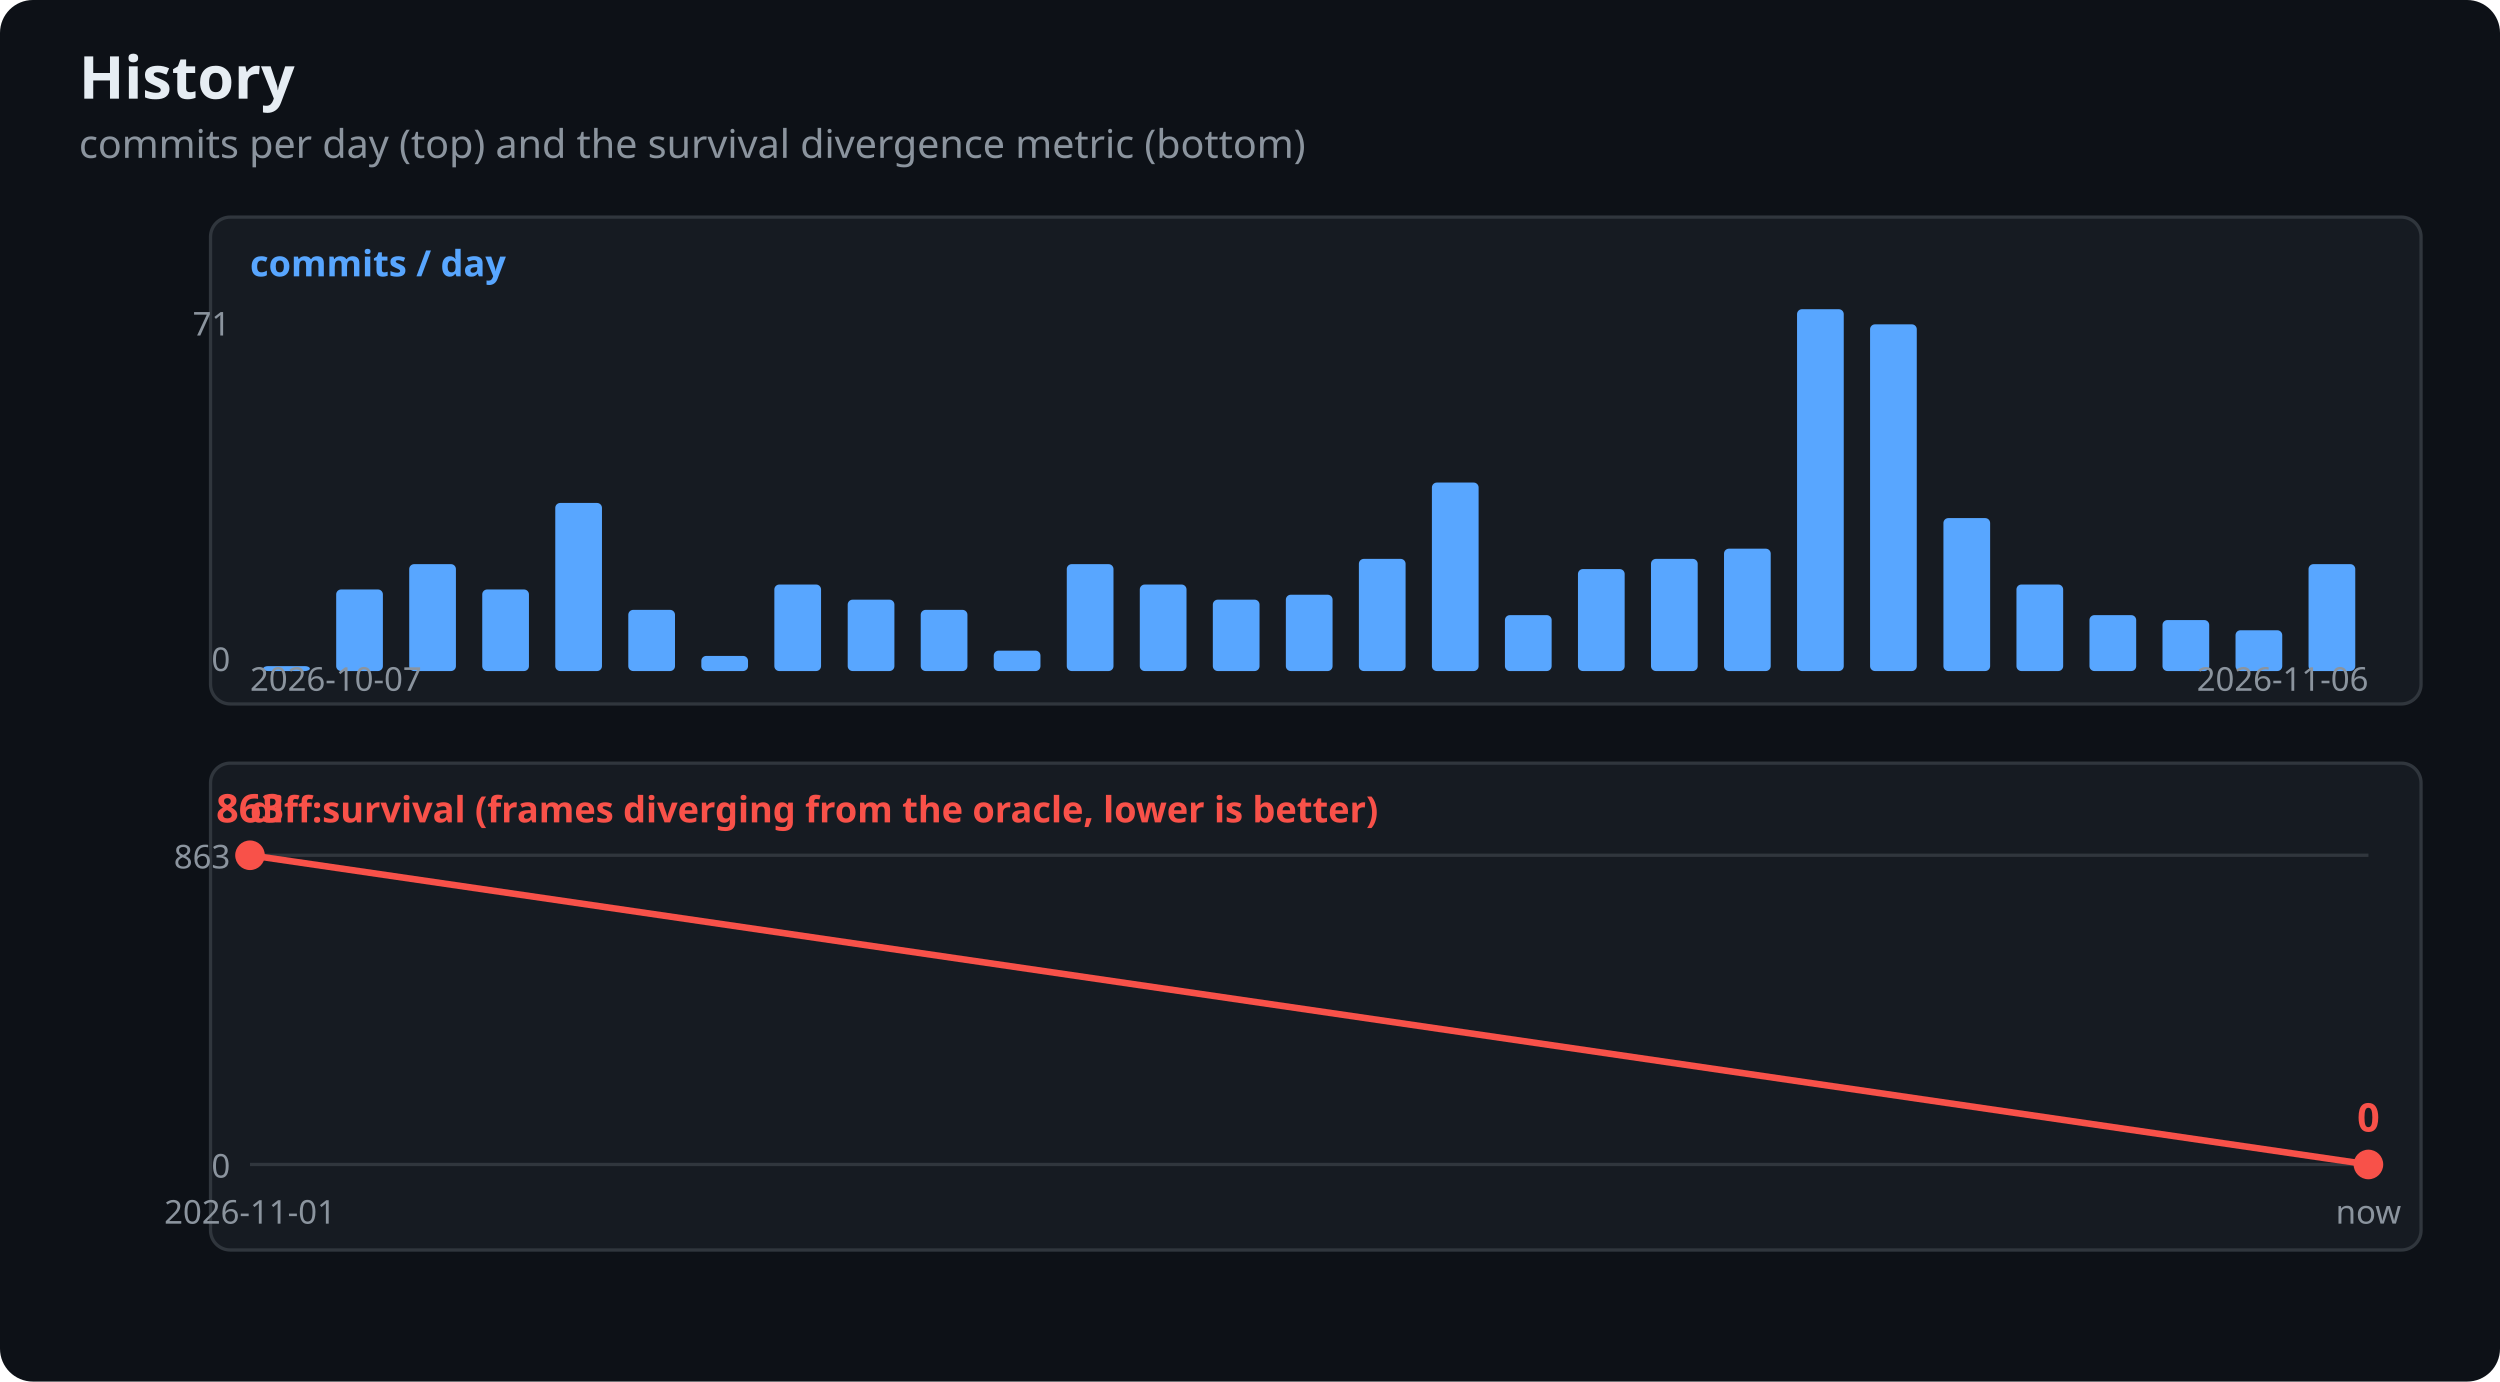
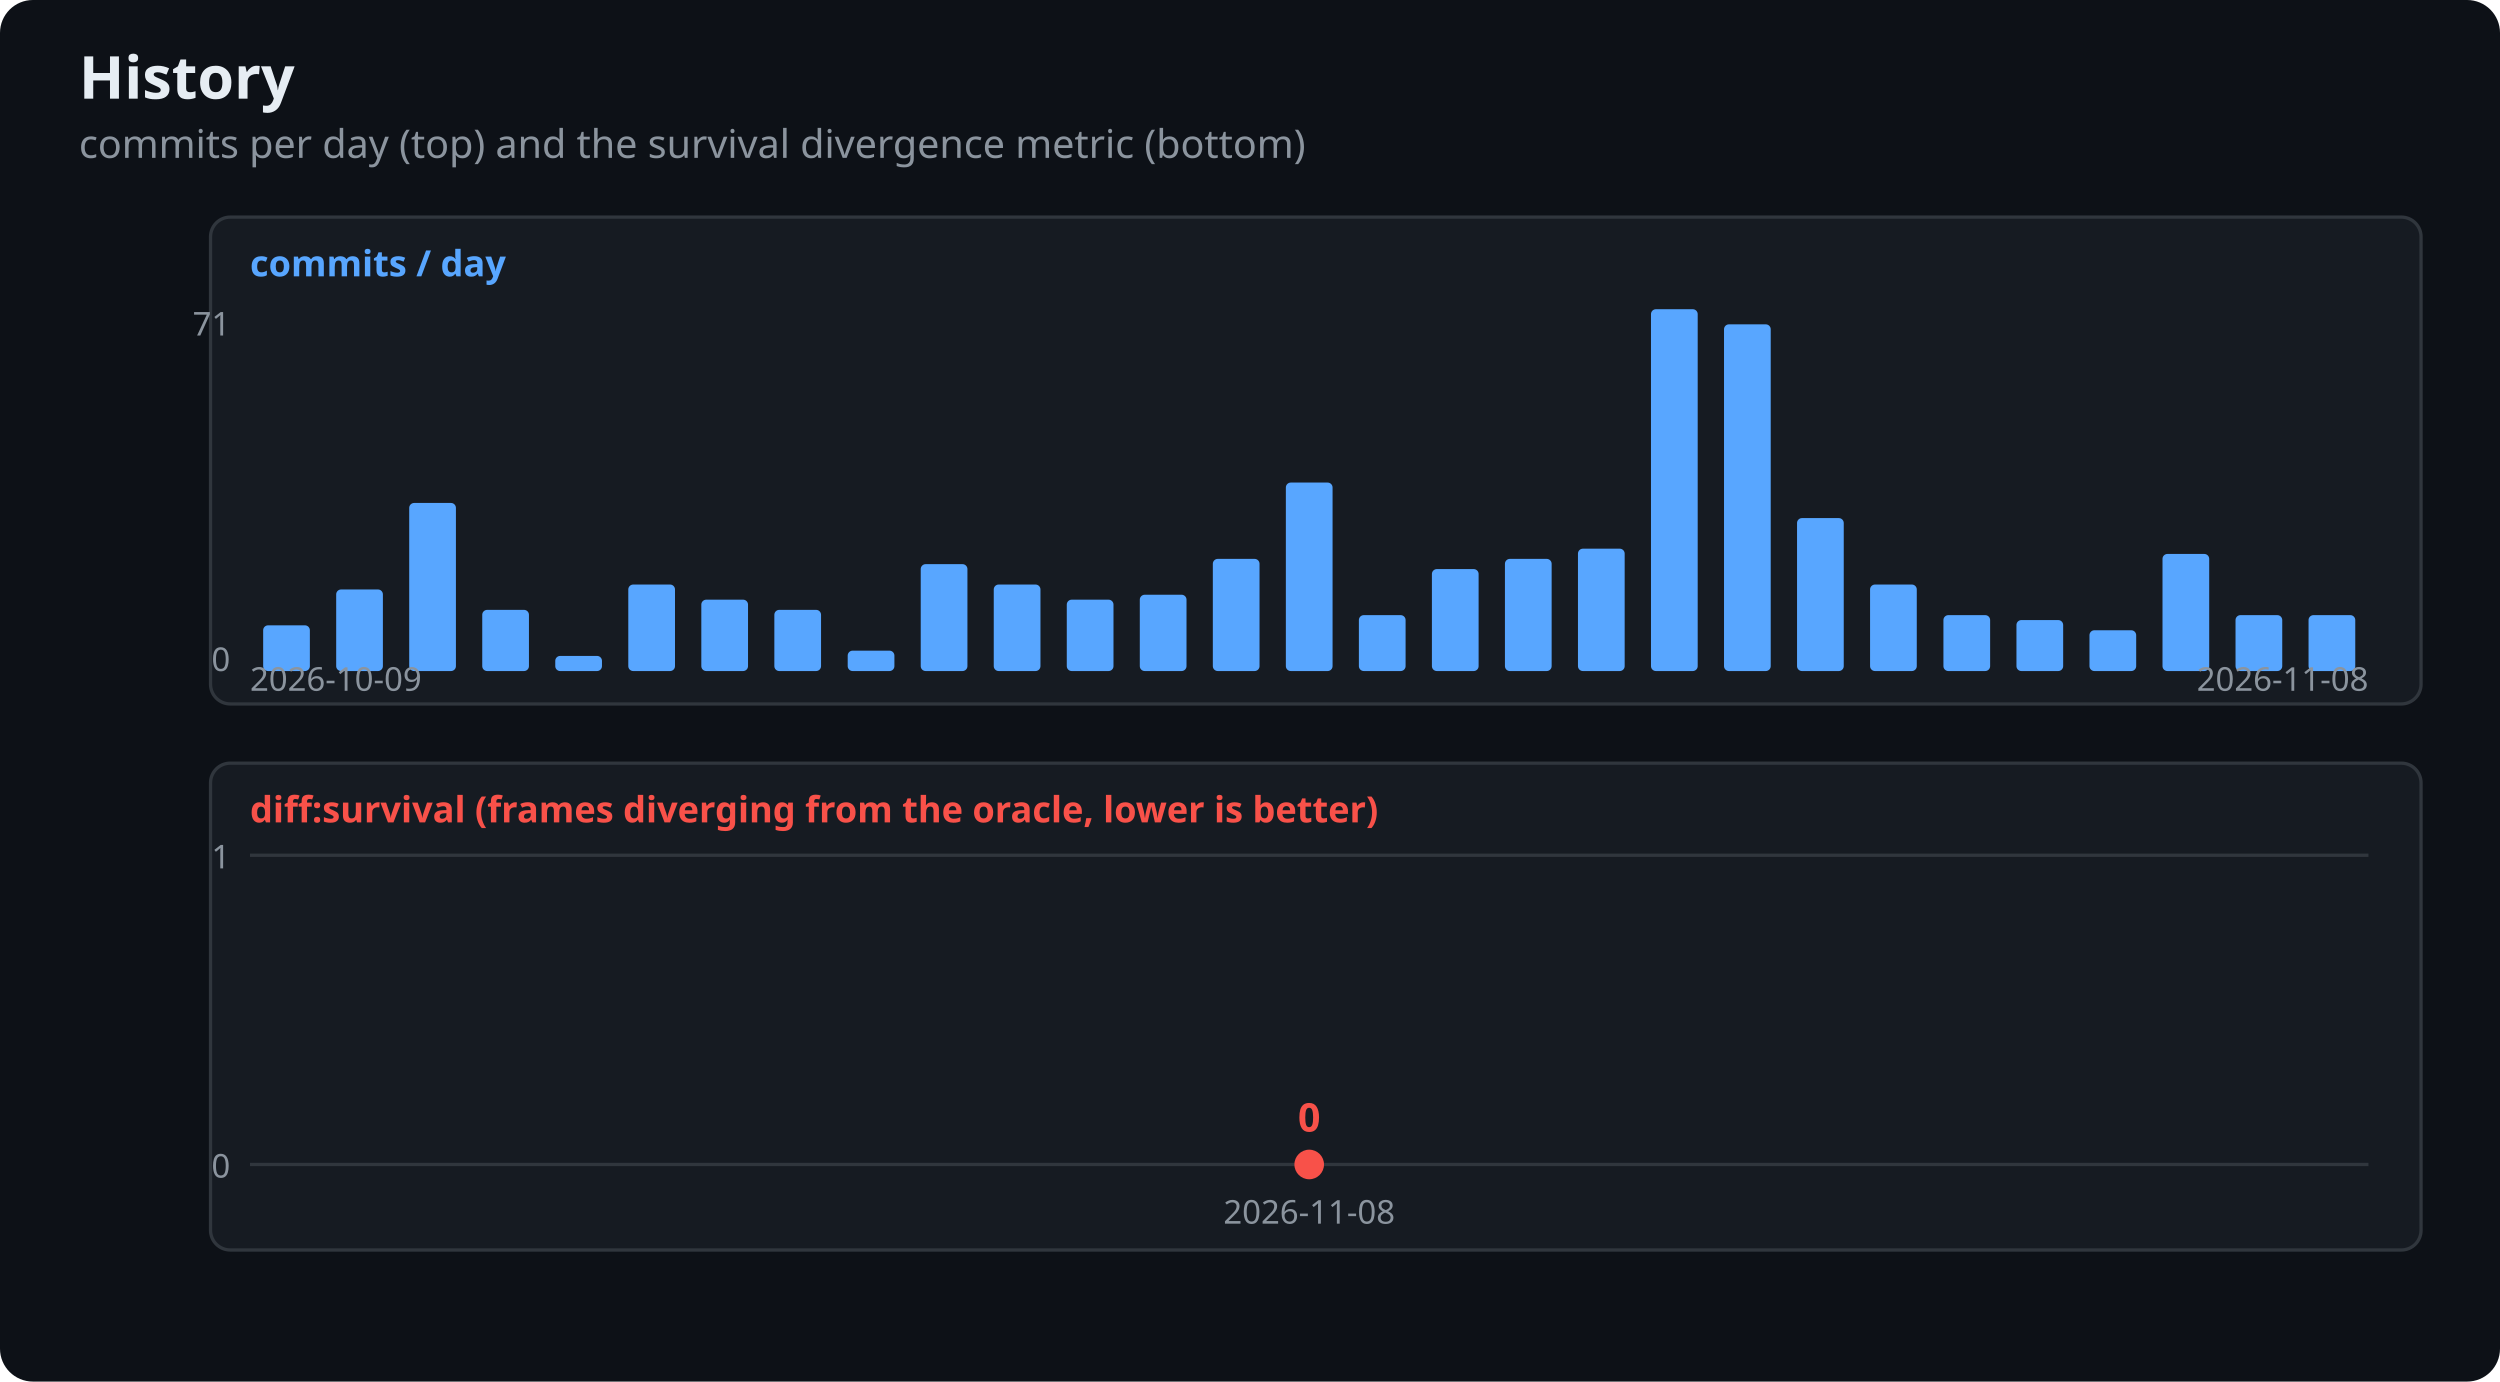
<svg xmlns="http://www.w3.org/2000/svg" width="760" height="420" viewBox="0 0 760 420" font-family="Segoe UI,Ubuntu,sans-serif">
  <rect width="760" height="420" rx="10" fill="#0d1117" />
  <text x="24" y="30" fill="#e6edf3" font-size="18" font-weight="600">History</text>
  <text x="24" y="48" fill="#8b949e" font-size="12">commits per day (top) and the survival divergence metric (bottom)</text>
  <rect x="64" y="66" width="672" height="148" fill="#161b22" stroke="#30363d" rx="6" />
  <text x="76" y="84" fill="#58a6ff" font-size="11" font-weight="600">commits / day</text>
-   <rect x="80.0" y="202.5" width="14.2" height="1.5" fill="#58a6ff" rx="1.5" />
+   <rect x="80.0" y="190.1" width="14.2" height="13.9" fill="#58a6ff" rx="1.5" />
  <rect x="102.2" y="179.2" width="14.2" height="24.8" fill="#58a6ff" rx="1.5" />
-   <rect x="124.4" y="171.5" width="14.2" height="32.5" fill="#58a6ff" rx="1.5" />
-   <rect x="146.6" y="179.2" width="14.2" height="24.8" fill="#58a6ff" rx="1.5" />
-   <rect x="168.8" y="152.9" width="14.2" height="51.1" fill="#58a6ff" rx="1.5" />
-   <rect x="191.0" y="185.4" width="14.2" height="18.6" fill="#58a6ff" rx="1.5" />
-   <rect x="213.2" y="199.4" width="14.2" height="4.6" fill="#58a6ff" rx="1.5" />
-   <rect x="235.4" y="177.7" width="14.2" height="26.3" fill="#58a6ff" rx="1.5" />
-   <rect x="257.7" y="182.3" width="14.2" height="21.7" fill="#58a6ff" rx="1.5" />
-   <rect x="279.9" y="185.4" width="14.2" height="18.6" fill="#58a6ff" rx="1.5" />
-   <rect x="302.1" y="197.8" width="14.2" height="6.2" fill="#58a6ff" rx="1.5" />
-   <rect x="324.3" y="171.5" width="14.2" height="32.5" fill="#58a6ff" rx="1.5" />
-   <rect x="346.5" y="177.7" width="14.2" height="26.3" fill="#58a6ff" rx="1.5" />
-   <rect x="368.7" y="182.3" width="14.2" height="21.7" fill="#58a6ff" rx="1.5" />
-   <rect x="390.9" y="180.8" width="14.2" height="23.2" fill="#58a6ff" rx="1.5" />
-   <rect x="413.1" y="169.9" width="14.2" height="34.1" fill="#58a6ff" rx="1.5" />
-   <rect x="435.3" y="146.7" width="14.2" height="57.3" fill="#58a6ff" rx="1.5" />
-   <rect x="457.5" y="187.0" width="14.2" height="17.0" fill="#58a6ff" rx="1.5" />
-   <rect x="479.7" y="173.0" width="14.2" height="31.0" fill="#58a6ff" rx="1.5" />
-   <rect x="501.9" y="169.9" width="14.2" height="34.1" fill="#58a6ff" rx="1.5" />
-   <rect x="524.1" y="166.8" width="14.2" height="37.2" fill="#58a6ff" rx="1.5" />
-   <rect x="546.3" y="94.0" width="14.2" height="110.0" fill="#58a6ff" rx="1.5" />
-   <rect x="568.5" y="98.6" width="14.2" height="105.4" fill="#58a6ff" rx="1.5" />
-   <rect x="590.8" y="157.5" width="14.2" height="46.5" fill="#58a6ff" rx="1.5" />
-   <rect x="613.0" y="177.7" width="14.2" height="26.3" fill="#58a6ff" rx="1.5" />
-   <rect x="635.2" y="187.0" width="14.2" height="17.0" fill="#58a6ff" rx="1.5" />
-   <rect x="657.4" y="188.5" width="14.2" height="15.5" fill="#58a6ff" rx="1.5" />
-   <rect x="679.6" y="191.6" width="14.2" height="12.4" fill="#58a6ff" rx="1.5" />
-   <rect x="701.8" y="171.5" width="14.2" height="32.5" fill="#58a6ff" rx="1.5" />
+   <rect x="124.4" y="152.9" width="14.2" height="51.1" fill="#58a6ff" rx="1.5" />
+   <rect x="146.6" y="185.4" width="14.2" height="18.6" fill="#58a6ff" rx="1.5" />
+   <rect x="168.8" y="199.4" width="14.2" height="4.6" fill="#58a6ff" rx="1.5" />
+   <rect x="191.0" y="177.7" width="14.2" height="26.3" fill="#58a6ff" rx="1.5" />
+   <rect x="213.2" y="182.3" width="14.2" height="21.7" fill="#58a6ff" rx="1.5" />
+   <rect x="235.4" y="185.4" width="14.2" height="18.6" fill="#58a6ff" rx="1.5" />
+   <rect x="257.7" y="197.8" width="14.2" height="6.2" fill="#58a6ff" rx="1.5" />
+   <rect x="279.9" y="171.5" width="14.2" height="32.5" fill="#58a6ff" rx="1.5" />
+   <rect x="302.1" y="177.7" width="14.2" height="26.3" fill="#58a6ff" rx="1.5" />
+   <rect x="324.3" y="182.3" width="14.2" height="21.7" fill="#58a6ff" rx="1.5" />
+   <rect x="346.5" y="180.8" width="14.2" height="23.2" fill="#58a6ff" rx="1.5" />
+   <rect x="368.7" y="169.9" width="14.2" height="34.1" fill="#58a6ff" rx="1.5" />
+   <rect x="390.9" y="146.7" width="14.2" height="57.3" fill="#58a6ff" rx="1.5" />
+   <rect x="413.1" y="187.0" width="14.2" height="17.0" fill="#58a6ff" rx="1.5" />
+   <rect x="435.3" y="173.0" width="14.2" height="31.0" fill="#58a6ff" rx="1.5" />
+   <rect x="457.5" y="169.9" width="14.2" height="34.1" fill="#58a6ff" rx="1.5" />
+   <rect x="479.7" y="166.8" width="14.2" height="37.2" fill="#58a6ff" rx="1.5" />
+   <rect x="501.9" y="94.0" width="14.2" height="110.0" fill="#58a6ff" rx="1.5" />
+   <rect x="524.1" y="98.6" width="14.2" height="105.4" fill="#58a6ff" rx="1.5" />
+   <rect x="546.3" y="157.5" width="14.2" height="46.5" fill="#58a6ff" rx="1.5" />
+   <rect x="568.5" y="177.7" width="14.2" height="26.3" fill="#58a6ff" rx="1.5" />
+   <rect x="590.8" y="187.0" width="14.2" height="17.0" fill="#58a6ff" rx="1.5" />
+   <rect x="613.0" y="188.5" width="14.2" height="15.5" fill="#58a6ff" rx="1.5" />
+   <rect x="635.2" y="191.6" width="14.2" height="12.4" fill="#58a6ff" rx="1.5" />
+   <rect x="657.4" y="168.4" width="14.2" height="35.6" fill="#58a6ff" rx="1.5" />
+   <rect x="679.6" y="187.0" width="14.2" height="17.0" fill="#58a6ff" rx="1.5" />
+   <rect x="701.8" y="187.0" width="14.2" height="17.0" fill="#58a6ff" rx="1.5" />
  <text x="70" y="102" fill="#8b949e" font-size="10" text-anchor="end">71</text>
  <text x="70" y="204" fill="#8b949e" font-size="10" text-anchor="end">0</text>
-   <text x="76" y="210" fill="#8b949e" font-size="10">2026-10-07</text>
-   <text x="720" y="210" fill="#8b949e" font-size="10" text-anchor="end">2026-11-06</text>
+   <text x="76" y="210" fill="#8b949e" font-size="10">2026-10-09</text>
+   <text x="720" y="210" fill="#8b949e" font-size="10" text-anchor="end">2026-11-08</text>
  <rect x="64" y="232" width="672" height="148" fill="#161b22" stroke="#30363d" rx="6" />
  <text x="76" y="250" fill="#f85149" font-size="11" font-weight="600">diff:survival (frames diverging from the oracle, lower is better)</text>
  <line x1="76" y1="354.0" x2="720" y2="354.0" stroke="#30363d" stroke-width="1" />
  <text x="70" y="358.0" fill="#8b949e" font-size="10" text-anchor="end">0</text>
  <line x1="76" y1="260.0" x2="720" y2="260.0" stroke="#30363d" stroke-width="1" />
-   <text x="70" y="264.0" fill="#8b949e" font-size="10" text-anchor="end">863</text>
-   <circle cx="76.0" cy="260.0" r="4.5" fill="#f85149" />
-   <text x="76.0" y="250.0" fill="#f85149" font-size="12" font-weight="600" text-anchor="middle">863</text>
-   <text x="76.0" y="372" fill="#8b949e" font-size="10" text-anchor="middle">2026-11-01</text>
-   <circle cx="720.0" cy="354.0" r="4.5" fill="#f85149" />
-   <text x="720.0" y="344.0" fill="#f85149" font-size="12" font-weight="600" text-anchor="middle">0</text>
-   <text x="720.0" y="372" fill="#8b949e" font-size="10" text-anchor="middle">now</text>
-   <polyline points="76.0,260.0 720.0,354.0" fill="none" stroke="#f85149" stroke-width="2" />
+   <text x="70" y="264.0" fill="#8b949e" font-size="10" text-anchor="end">1</text>
+   <circle cx="398.0" cy="354.0" r="4.5" fill="#f85149" />
+   <text x="398.0" y="344.0" fill="#f85149" font-size="12" font-weight="600" text-anchor="middle">0</text>
+   <text x="398.0" y="372" fill="#8b949e" font-size="10" text-anchor="middle">2026-11-08</text>
</svg>
